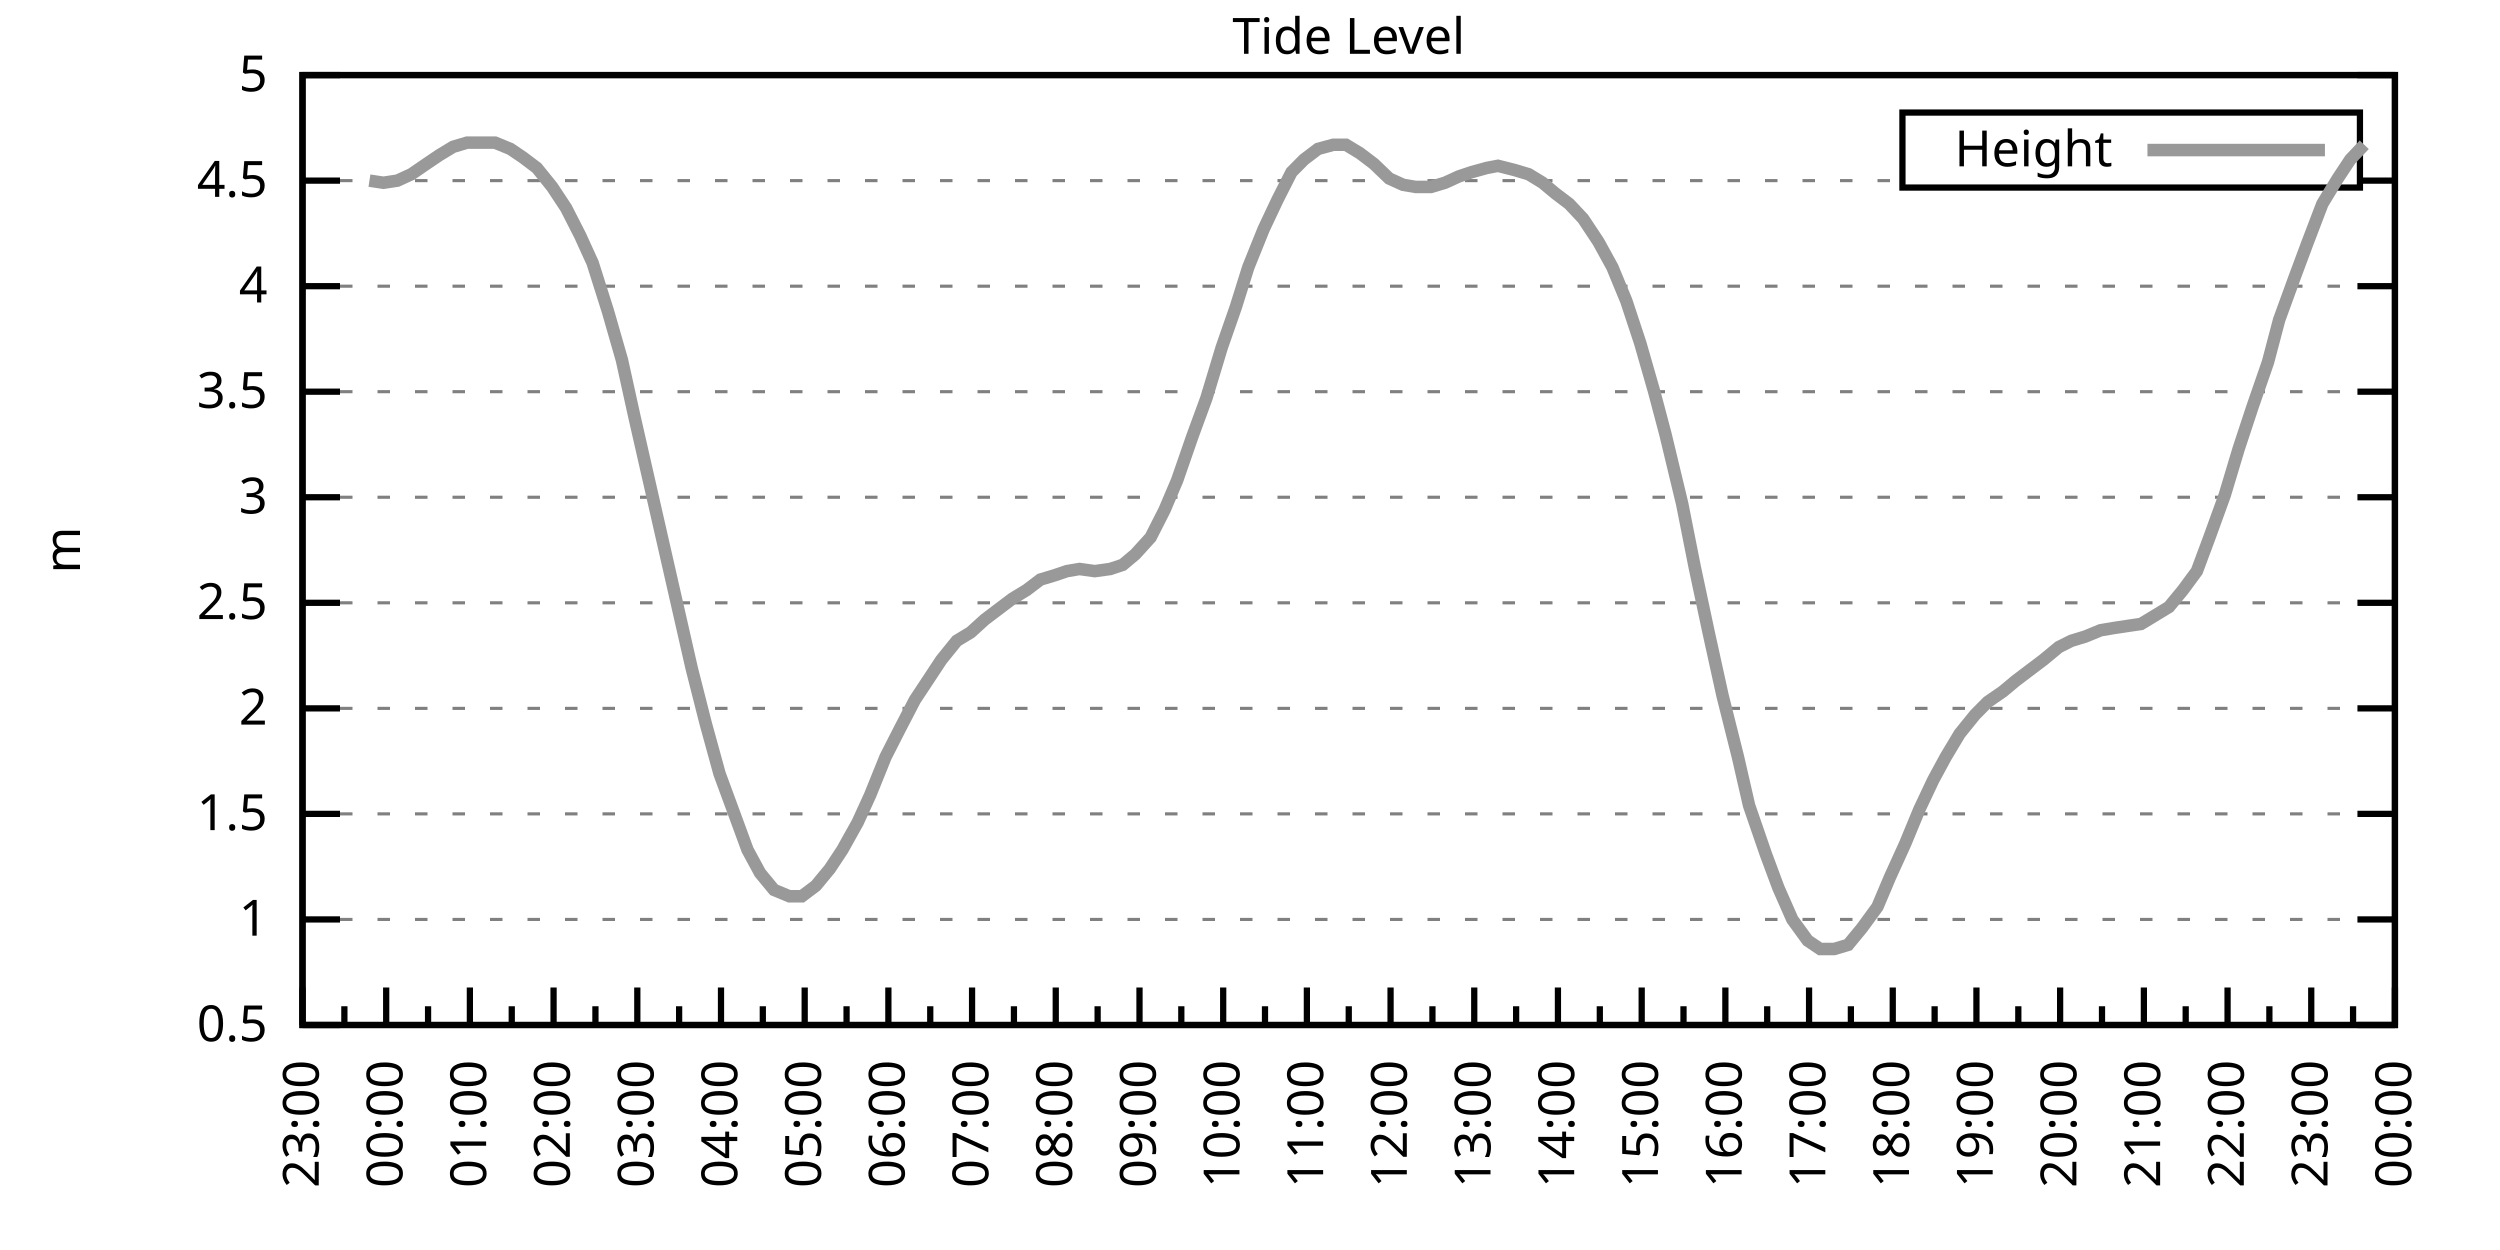
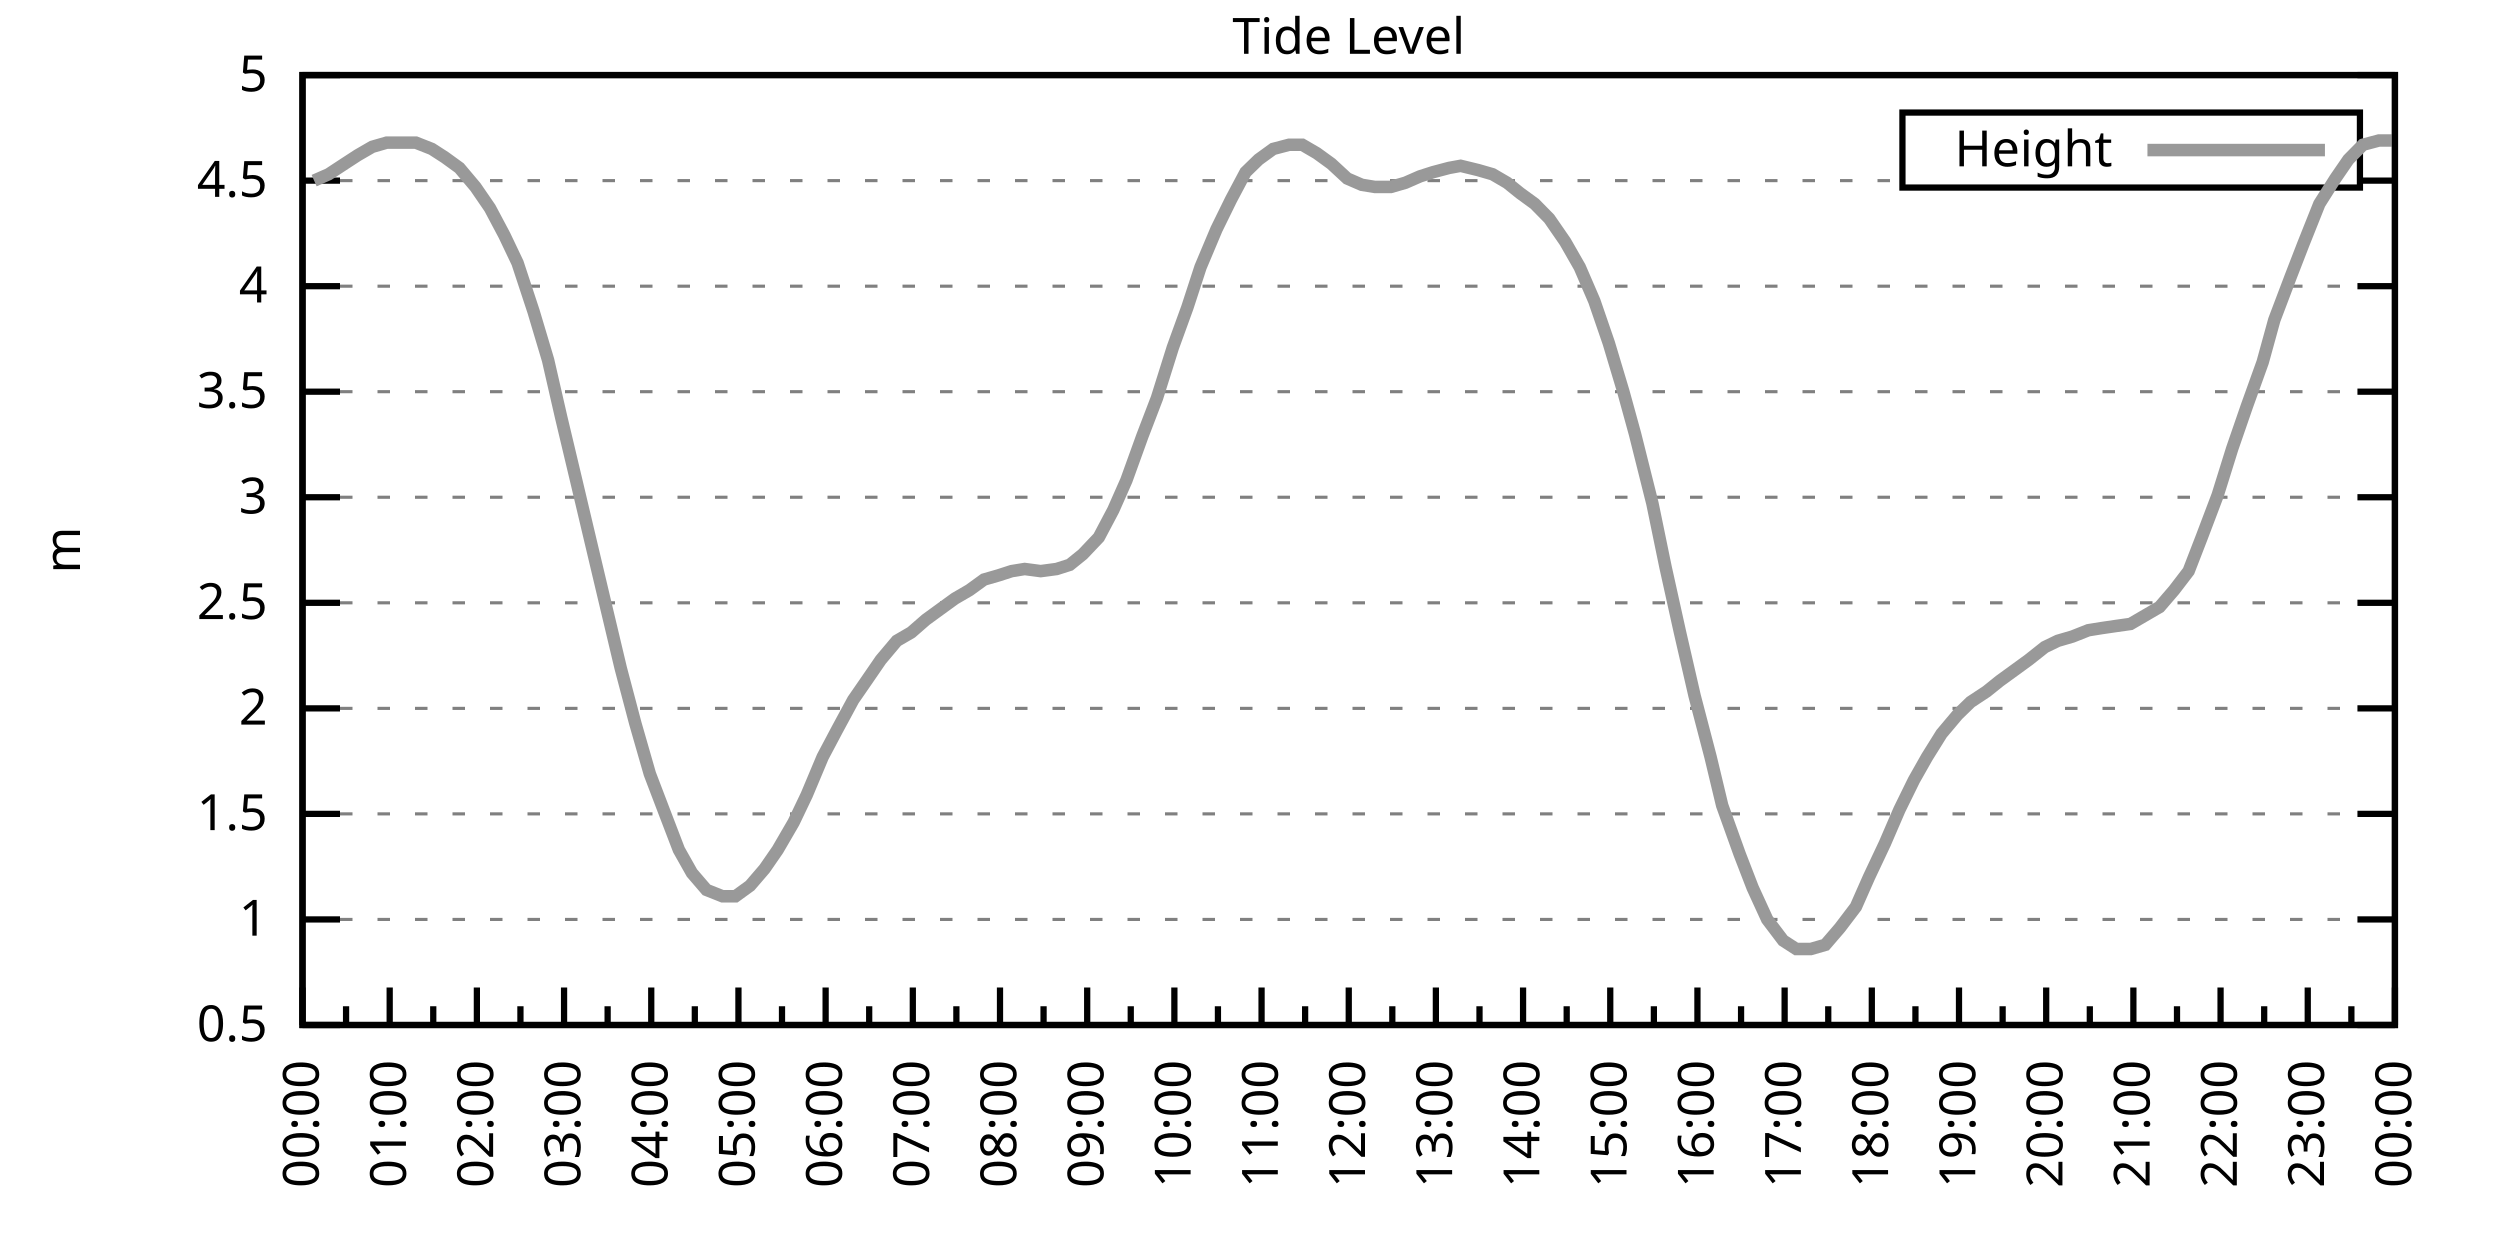
<svg xmlns="http://www.w3.org/2000/svg" xmlns:xlink="http://www.w3.org/1999/xlink" width="400" height="200" viewBox="0 0 400 200">
  <g id="gnuplot_canvas">
    <rect x="0" y="0" width="400" height="200" fill="none" />
    <defs>
      <circle id="gpDot" r="0.5" stroke-width="0.5" stroke="currentColor" />
      <path id="gpPt0" stroke-width="0.333" stroke="currentColor" d="M-1,0 h2 M0,-1 v2" />
      <path id="gpPt1" stroke-width="0.333" stroke="currentColor" d="M-1,-1 L1,1 M1,-1 L-1,1" />
      <path id="gpPt2" stroke-width="0.333" stroke="currentColor" d="M-1,0 L1,0 M0,-1 L0,1 M-1,-1 L1,1 M-1,1 L1,-1" />
      <rect id="gpPt3" stroke-width="0.333" stroke="currentColor" x="-1" y="-1" width="2" height="2" />
      <rect id="gpPt4" stroke-width="0.333" stroke="currentColor" fill="currentColor" x="-1" y="-1" width="2" height="2" />
      <circle id="gpPt5" stroke-width="0.333" stroke="currentColor" cx="0" cy="0" r="1" />
      <use xlink:href="#gpPt5" id="gpPt6" fill="currentColor" stroke="none" />
      <path id="gpPt7" stroke-width="0.333" stroke="currentColor" d="M0,-1.33 L-1.33,0.67 L1.33,0.67 z" />
      <use xlink:href="#gpPt7" id="gpPt8" fill="currentColor" stroke="none" />
      <use xlink:href="#gpPt7" id="gpPt9" stroke="currentColor" transform="rotate(180)" />
      <use xlink:href="#gpPt9" id="gpPt10" fill="currentColor" stroke="none" />
      <use xlink:href="#gpPt3" id="gpPt11" stroke="currentColor" transform="rotate(45)" />
      <use xlink:href="#gpPt11" id="gpPt12" fill="currentColor" stroke="none" />
      <path id="gpPt13" stroke-width="0.333" stroke="currentColor" d="M0,1.330 L1.265,0.411 L0.782,-1.067 L-0.782,-1.076 L-1.265,0.411 z" />
      <use xlink:href="#gpPt13" id="gpPt14" fill="currentColor" stroke="none" />
      <filter id="textbox" filterUnits="objectBoundingBox" x="0" y="0" height="1" width="1">
        <feFlood flood-color="white" flood-opacity="1" result="bgnd" />
        <feComposite in="SourceGraphic" in2="bgnd" operator="atop" />
      </filter>
      <filter id="greybox" filterUnits="objectBoundingBox" x="0" y="0" height="1" width="1">
        <feFlood flood-color="lightgrey" flood-opacity="1" result="grey" />
        <feComposite in="SourceGraphic" in2="grey" operator="atop" />
      </filter>
    </defs>
    <g fill="none" color="white" stroke="currentColor" stroke-width="1.00" stroke-linecap="butt" stroke-linejoin="miter">
</g>
    <g fill="none" color="black" stroke="currentColor" stroke-width="1.00" stroke-linecap="butt" stroke-linejoin="miter">
      <g stroke="none" shape-rendering="crispEdges">
        <polygon fill="rgb(255, 255, 255)" points="48.40,164.00 383.18,164.00 383.18,12.02 48.40,12.02 " />
      </g>
    </g>
    <g fill="none" color="black" stroke="currentColor" stroke-width="1.00" stroke-linecap="butt" stroke-linejoin="miter">
</g>
    <g fill="none" color="black" stroke="black" stroke-width="0.50" stroke-linecap="butt" stroke-linejoin="miter">
</g>
    <g fill="none" color="gray" stroke="currentColor" stroke-width="0.50" stroke-linecap="butt" stroke-linejoin="miter">
      <path stroke="gray" stroke-dasharray="2,4" class="gridline" d="M48.40,164.00 L383.19,164.00  " />
    </g>
    <g fill="none" color="gray" stroke="gray" stroke-width="1.00" stroke-linecap="butt" stroke-linejoin="miter">
</g>
    <g fill="none" color="black" stroke="currentColor" stroke-width="1.00" stroke-linecap="butt" stroke-linejoin="miter">
      <path stroke="black" d="M48.40,164.00 L54.40,164.00 M383.19,164.00 L377.19,164.00  " />
      <g transform="translate(42.80,166.60)" stroke="none" fill="black" font-family="Sans" font-size="8.00" text-anchor="end">
        <text>
          <tspan font-family="Sans"> 0.5</tspan>
        </text>
      </g>
    </g>
    <g fill="none" color="black" stroke="currentColor" stroke-width="1.00" stroke-linecap="butt" stroke-linejoin="miter">
</g>
    <g fill="none" color="black" stroke="black" stroke-width="0.50" stroke-linecap="butt" stroke-linejoin="miter">
</g>
    <g fill="none" color="gray" stroke="currentColor" stroke-width="0.50" stroke-linecap="butt" stroke-linejoin="miter">
      <path stroke="gray" stroke-dasharray="2,4" class="gridline" d="M48.40,147.11 L383.19,147.11  " />
    </g>
    <g fill="none" color="gray" stroke="gray" stroke-width="1.00" stroke-linecap="butt" stroke-linejoin="miter">
</g>
    <g fill="none" color="black" stroke="currentColor" stroke-width="1.00" stroke-linecap="butt" stroke-linejoin="miter">
      <path stroke="black" d="M48.40,147.11 L54.40,147.11 M383.19,147.11 L377.19,147.11  " />
      <g transform="translate(42.80,149.71)" stroke="none" fill="black" font-family="Sans" font-size="8.00" text-anchor="end">
        <text>
          <tspan font-family="Sans"> 1</tspan>
        </text>
      </g>
    </g>
    <g fill="none" color="black" stroke="currentColor" stroke-width="1.00" stroke-linecap="butt" stroke-linejoin="miter">
</g>
    <g fill="none" color="black" stroke="black" stroke-width="0.50" stroke-linecap="butt" stroke-linejoin="miter">
</g>
    <g fill="none" color="gray" stroke="currentColor" stroke-width="0.50" stroke-linecap="butt" stroke-linejoin="miter">
      <path stroke="gray" stroke-dasharray="2,4" class="gridline" d="M48.40,130.22 L383.19,130.22  " />
    </g>
    <g fill="none" color="gray" stroke="gray" stroke-width="1.00" stroke-linecap="butt" stroke-linejoin="miter">
</g>
    <g fill="none" color="black" stroke="currentColor" stroke-width="1.00" stroke-linecap="butt" stroke-linejoin="miter">
      <path stroke="black" d="M48.40,130.22 L54.40,130.22 M383.19,130.22 L377.19,130.22  " />
      <g transform="translate(42.80,132.82)" stroke="none" fill="black" font-family="Sans" font-size="8.00" text-anchor="end">
        <text>
          <tspan font-family="Sans"> 1.5</tspan>
        </text>
      </g>
    </g>
    <g fill="none" color="black" stroke="currentColor" stroke-width="1.00" stroke-linecap="butt" stroke-linejoin="miter">
</g>
    <g fill="none" color="black" stroke="black" stroke-width="0.50" stroke-linecap="butt" stroke-linejoin="miter">
</g>
    <g fill="none" color="gray" stroke="currentColor" stroke-width="0.50" stroke-linecap="butt" stroke-linejoin="miter">
      <path stroke="gray" stroke-dasharray="2,4" class="gridline" d="M48.40,113.34 L383.19,113.34  " />
    </g>
    <g fill="none" color="gray" stroke="gray" stroke-width="1.00" stroke-linecap="butt" stroke-linejoin="miter">
</g>
    <g fill="none" color="black" stroke="currentColor" stroke-width="1.00" stroke-linecap="butt" stroke-linejoin="miter">
      <path stroke="black" d="M48.40,113.34 L54.40,113.34 M383.19,113.34 L377.19,113.34  " />
      <g transform="translate(42.80,115.94)" stroke="none" fill="black" font-family="Sans" font-size="8.00" text-anchor="end">
        <text>
          <tspan font-family="Sans"> 2</tspan>
        </text>
      </g>
    </g>
    <g fill="none" color="black" stroke="currentColor" stroke-width="1.00" stroke-linecap="butt" stroke-linejoin="miter">
</g>
    <g fill="none" color="black" stroke="black" stroke-width="0.50" stroke-linecap="butt" stroke-linejoin="miter">
</g>
    <g fill="none" color="gray" stroke="currentColor" stroke-width="0.50" stroke-linecap="butt" stroke-linejoin="miter">
      <path stroke="gray" stroke-dasharray="2,4" class="gridline" d="M48.40,96.45 L383.19,96.45  " />
    </g>
    <g fill="none" color="gray" stroke="gray" stroke-width="1.00" stroke-linecap="butt" stroke-linejoin="miter">
</g>
    <g fill="none" color="black" stroke="currentColor" stroke-width="1.00" stroke-linecap="butt" stroke-linejoin="miter">
      <path stroke="black" d="M48.40,96.45 L54.40,96.45 M383.19,96.45 L377.19,96.45  " />
      <g transform="translate(42.80,99.05)" stroke="none" fill="black" font-family="Sans" font-size="8.00" text-anchor="end">
        <text>
          <tspan font-family="Sans"> 2.5</tspan>
        </text>
      </g>
    </g>
    <g fill="none" color="black" stroke="currentColor" stroke-width="1.00" stroke-linecap="butt" stroke-linejoin="miter">
</g>
    <g fill="none" color="black" stroke="black" stroke-width="0.50" stroke-linecap="butt" stroke-linejoin="miter">
</g>
    <g fill="none" color="gray" stroke="currentColor" stroke-width="0.50" stroke-linecap="butt" stroke-linejoin="miter">
      <path stroke="gray" stroke-dasharray="2,4" class="gridline" d="M48.40,79.56 L383.19,79.56  " />
    </g>
    <g fill="none" color="gray" stroke="gray" stroke-width="1.00" stroke-linecap="butt" stroke-linejoin="miter">
</g>
    <g fill="none" color="black" stroke="currentColor" stroke-width="1.00" stroke-linecap="butt" stroke-linejoin="miter">
      <path stroke="black" d="M48.40,79.56 L54.40,79.56 M383.19,79.56 L377.19,79.56  " />
      <g transform="translate(42.80,82.16)" stroke="none" fill="black" font-family="Sans" font-size="8.00" text-anchor="end">
        <text>
          <tspan font-family="Sans"> 3</tspan>
        </text>
      </g>
    </g>
    <g fill="none" color="black" stroke="currentColor" stroke-width="1.00" stroke-linecap="butt" stroke-linejoin="miter">
</g>
    <g fill="none" color="black" stroke="black" stroke-width="0.50" stroke-linecap="butt" stroke-linejoin="miter">
</g>
    <g fill="none" color="gray" stroke="currentColor" stroke-width="0.50" stroke-linecap="butt" stroke-linejoin="miter">
      <path stroke="gray" stroke-dasharray="2,4" class="gridline" d="M48.40,62.67 L383.19,62.67  " />
    </g>
    <g fill="none" color="gray" stroke="gray" stroke-width="1.00" stroke-linecap="butt" stroke-linejoin="miter">
</g>
    <g fill="none" color="black" stroke="currentColor" stroke-width="1.00" stroke-linecap="butt" stroke-linejoin="miter">
      <path stroke="black" d="M48.40,62.67 L54.40,62.67 M383.19,62.67 L377.19,62.67  " />
      <g transform="translate(42.80,65.27)" stroke="none" fill="black" font-family="Sans" font-size="8.00" text-anchor="end">
        <text>
          <tspan font-family="Sans"> 3.5</tspan>
        </text>
      </g>
    </g>
    <g fill="none" color="black" stroke="currentColor" stroke-width="1.00" stroke-linecap="butt" stroke-linejoin="miter">
</g>
    <g fill="none" color="black" stroke="black" stroke-width="0.50" stroke-linecap="butt" stroke-linejoin="miter">
</g>
    <g fill="none" color="gray" stroke="currentColor" stroke-width="0.50" stroke-linecap="butt" stroke-linejoin="miter">
      <path stroke="gray" stroke-dasharray="2,4" class="gridline" d="M48.40,45.79 L383.19,45.79  " />
    </g>
    <g fill="none" color="gray" stroke="gray" stroke-width="1.00" stroke-linecap="butt" stroke-linejoin="miter">
</g>
    <g fill="none" color="black" stroke="currentColor" stroke-width="1.00" stroke-linecap="butt" stroke-linejoin="miter">
      <path stroke="black" d="M48.40,45.79 L54.40,45.79 M383.19,45.79 L377.19,45.79  " />
      <g transform="translate(42.80,48.39)" stroke="none" fill="black" font-family="Sans" font-size="8.00" text-anchor="end">
        <text>
          <tspan font-family="Sans"> 4</tspan>
        </text>
      </g>
    </g>
    <g fill="none" color="black" stroke="currentColor" stroke-width="1.00" stroke-linecap="butt" stroke-linejoin="miter">
</g>
    <g fill="none" color="black" stroke="black" stroke-width="0.50" stroke-linecap="butt" stroke-linejoin="miter">
</g>
    <g fill="none" color="gray" stroke="currentColor" stroke-width="0.50" stroke-linecap="butt" stroke-linejoin="miter">
      <path stroke="gray" stroke-dasharray="2,4" class="gridline" d="M48.40,28.90 L304.39,28.90 M377.59,28.90 L383.19,28.90  " />
    </g>
    <g fill="none" color="gray" stroke="gray" stroke-width="1.00" stroke-linecap="butt" stroke-linejoin="miter">
</g>
    <g fill="none" color="black" stroke="currentColor" stroke-width="1.00" stroke-linecap="butt" stroke-linejoin="miter">
      <path stroke="black" d="M48.40,28.90 L54.40,28.90 M383.19,28.90 L377.19,28.90  " />
      <g transform="translate(42.80,31.50)" stroke="none" fill="black" font-family="Sans" font-size="8.00" text-anchor="end">
        <text>
          <tspan font-family="Sans"> 4.5</tspan>
        </text>
      </g>
    </g>
    <g fill="none" color="black" stroke="currentColor" stroke-width="1.00" stroke-linecap="butt" stroke-linejoin="miter">
</g>
    <g fill="none" color="black" stroke="black" stroke-width="0.50" stroke-linecap="butt" stroke-linejoin="miter">
</g>
    <g fill="none" color="gray" stroke="currentColor" stroke-width="0.50" stroke-linecap="butt" stroke-linejoin="miter">
      <path stroke="gray" stroke-dasharray="2,4" class="gridline" d="M48.40,12.01 L383.19,12.01  " />
    </g>
    <g fill="none" color="gray" stroke="gray" stroke-width="1.00" stroke-linecap="butt" stroke-linejoin="miter">
</g>
    <g fill="none" color="black" stroke="currentColor" stroke-width="1.00" stroke-linecap="butt" stroke-linejoin="miter">
      <path stroke="black" d="M48.40,12.01 L54.40,12.01 M383.19,12.01 L377.19,12.01  " />
      <g transform="translate(42.80,14.61)" stroke="none" fill="black" font-family="Sans" font-size="8.00" text-anchor="end">
        <text>
          <tspan font-family="Sans"> 5</tspan>
        </text>
      </g>
    </g>
    <g fill="none" color="black" stroke="currentColor" stroke-width="1.00" stroke-linecap="butt" stroke-linejoin="miter">
      <path stroke="black" d="M48.40,164.00 L48.40,158.00  " />
      <g transform="translate(51.00,169.60) rotate(270)" stroke="none" fill="black" font-family="Sans" font-size="8.00" text-anchor="end">
        <text>
+           <tspan font-family="Sans">00:00</tspan>
+         </text>
+       </g>
+     </g>
+     <g fill="none" color="black" stroke="currentColor" stroke-width="1.00" stroke-linecap="butt" stroke-linejoin="miter">
+       <path stroke="black" d="M55.37,164.00 L55.37,161.00 M62.35,164.00 L62.35,158.00  " />
+       <g transform="translate(64.95,169.60) rotate(270)" stroke="none" fill="black" font-family="Sans" font-size="8.00" text-anchor="end">
+         <text>
+           <tspan font-family="Sans">01:00</tspan>
+         </text>
+       </g>
+     </g>
+     <g fill="none" color="black" stroke="currentColor" stroke-width="1.00" stroke-linecap="butt" stroke-linejoin="miter">
+       <path stroke="black" d="M69.32,164.00 L69.32,161.00 M76.30,164.00 L76.30,158.00  " />
+       <g transform="translate(78.90,169.60) rotate(270)" stroke="none" fill="black" font-family="Sans" font-size="8.00" text-anchor="end">
+         <text>
+           <tspan font-family="Sans">02:00</tspan>
+         </text>
+       </g>
+     </g>
+     <g fill="none" color="black" stroke="currentColor" stroke-width="1.00" stroke-linecap="butt" stroke-linejoin="miter">
+       <path stroke="black" d="M83.27,164.00 L83.27,161.00 M90.25,164.00 L90.25,158.00  " />
+       <g transform="translate(92.85,169.60) rotate(270)" stroke="none" fill="black" font-family="Sans" font-size="8.00" text-anchor="end">
+         <text>
+           <tspan font-family="Sans">03:00</tspan>
+         </text>
+       </g>
+     </g>
+     <g fill="none" color="black" stroke="currentColor" stroke-width="1.00" stroke-linecap="butt" stroke-linejoin="miter">
+       <path stroke="black" d="M97.22,164.00 L97.22,161.00 M104.20,164.00 L104.20,158.00  " />
+       <g transform="translate(106.80,169.60) rotate(270)" stroke="none" fill="black" font-family="Sans" font-size="8.00" text-anchor="end">
+         <text>
+           <tspan font-family="Sans">04:00</tspan>
+         </text>
+       </g>
+     </g>
+     <g fill="none" color="black" stroke="currentColor" stroke-width="1.00" stroke-linecap="butt" stroke-linejoin="miter">
+       <path stroke="black" d="M111.17,164.00 L111.17,161.00 M118.15,164.00 L118.15,158.00  " />
+       <g transform="translate(120.75,169.60) rotate(270)" stroke="none" fill="black" font-family="Sans" font-size="8.00" text-anchor="end">
+         <text>
+           <tspan font-family="Sans">05:00</tspan>
+         </text>
+       </g>
+     </g>
+     <g fill="none" color="black" stroke="currentColor" stroke-width="1.00" stroke-linecap="butt" stroke-linejoin="miter">
+       <path stroke="black" d="M125.12,164.00 L125.12,161.00 M132.10,164.00 L132.10,158.00  " />
+       <g transform="translate(134.70,169.60) rotate(270)" stroke="none" fill="black" font-family="Sans" font-size="8.00" text-anchor="end">
+         <text>
+           <tspan font-family="Sans">06:00</tspan>
+         </text>
+       </g>
+     </g>
+     <g fill="none" color="black" stroke="currentColor" stroke-width="1.00" stroke-linecap="butt" stroke-linejoin="miter">
+       <path stroke="black" d="M139.07,164.00 L139.07,161.00 M146.05,164.00 L146.05,158.00  " />
+       <g transform="translate(148.65,169.60) rotate(270)" stroke="none" fill="black" font-family="Sans" font-size="8.00" text-anchor="end">
+         <text>
+           <tspan font-family="Sans">07:00</tspan>
+         </text>
+       </g>
+     </g>
+     <g fill="none" color="black" stroke="currentColor" stroke-width="1.00" stroke-linecap="butt" stroke-linejoin="miter">
+       <path stroke="black" d="M153.02,164.00 L153.02,161.00 M160.00,164.00 L160.00,158.00  " />
+       <g transform="translate(162.60,169.60) rotate(270)" stroke="none" fill="black" font-family="Sans" font-size="8.00" text-anchor="end">
+         <text>
+           <tspan font-family="Sans">08:00</tspan>
+         </text>
+       </g>
+     </g>
+     <g fill="none" color="black" stroke="currentColor" stroke-width="1.00" stroke-linecap="butt" stroke-linejoin="miter">
+       <path stroke="black" d="M166.97,164.00 L166.97,161.00 M173.95,164.00 L173.95,158.00  " />
+       <g transform="translate(176.55,169.60) rotate(270)" stroke="none" fill="black" font-family="Sans" font-size="8.00" text-anchor="end">
+         <text>
+           <tspan font-family="Sans">09:00</tspan>
+         </text>
+       </g>
+     </g>
+     <g fill="none" color="black" stroke="currentColor" stroke-width="1.00" stroke-linecap="butt" stroke-linejoin="miter">
+       <path stroke="black" d="M180.92,164.00 L180.92,161.00 M187.90,164.00 L187.90,158.00  " />
+       <g transform="translate(190.50,169.60) rotate(270)" stroke="none" fill="black" font-family="Sans" font-size="8.00" text-anchor="end">
+         <text>
+           <tspan font-family="Sans">10:00</tspan>
+         </text>
+       </g>
+     </g>
+     <g fill="none" color="black" stroke="currentColor" stroke-width="1.00" stroke-linecap="butt" stroke-linejoin="miter">
+       <path stroke="black" d="M194.87,164.00 L194.87,161.00 M201.85,164.00 L201.85,158.00  " />
+       <g transform="translate(204.45,169.60) rotate(270)" stroke="none" fill="black" font-family="Sans" font-size="8.00" text-anchor="end">
+         <text>
+           <tspan font-family="Sans">11:00</tspan>
+         </text>
+       </g>
+     </g>
+     <g fill="none" color="black" stroke="currentColor" stroke-width="1.00" stroke-linecap="butt" stroke-linejoin="miter">
+       <path stroke="black" d="M208.82,164.00 L208.82,161.00 M215.80,164.00 L215.80,158.00  " />
+       <g transform="translate(218.40,169.60) rotate(270)" stroke="none" fill="black" font-family="Sans" font-size="8.00" text-anchor="end">
+         <text>
+           <tspan font-family="Sans">12:00</tspan>
+         </text>
+       </g>
+     </g>
+     <g fill="none" color="black" stroke="currentColor" stroke-width="1.00" stroke-linecap="butt" stroke-linejoin="miter">
+       <path stroke="black" d="M222.77,164.00 L222.77,161.00 M229.74,164.00 L229.74,158.00  " />
+       <g transform="translate(232.34,169.60) rotate(270)" stroke="none" fill="black" font-family="Sans" font-size="8.00" text-anchor="end">
+         <text>
+           <tspan font-family="Sans">13:00</tspan>
+         </text>
+       </g>
+     </g>
+     <g fill="none" color="black" stroke="currentColor" stroke-width="1.00" stroke-linecap="butt" stroke-linejoin="miter">
+       <path stroke="black" d="M236.72,164.00 L236.72,161.00 M243.69,164.00 L243.69,158.00  " />
+       <g transform="translate(246.29,169.60) rotate(270)" stroke="none" fill="black" font-family="Sans" font-size="8.00" text-anchor="end">
+         <text>
+           <tspan font-family="Sans">14:00</tspan>
+         </text>
+       </g>
+     </g>
+     <g fill="none" color="black" stroke="currentColor" stroke-width="1.00" stroke-linecap="butt" stroke-linejoin="miter">
+       <path stroke="black" d="M250.67,164.00 L250.67,161.00 M257.64,164.00 L257.64,158.00  " />
+       <g transform="translate(260.24,169.60) rotate(270)" stroke="none" fill="black" font-family="Sans" font-size="8.00" text-anchor="end">
+         <text>
+           <tspan font-family="Sans">15:00</tspan>
+         </text>
+       </g>
+     </g>
+     <g fill="none" color="black" stroke="currentColor" stroke-width="1.00" stroke-linecap="butt" stroke-linejoin="miter">
+       <path stroke="black" d="M264.62,164.00 L264.62,161.00 M271.59,164.00 L271.59,158.00  " />
+       <g transform="translate(274.19,169.60) rotate(270)" stroke="none" fill="black" font-family="Sans" font-size="8.00" text-anchor="end">
+         <text>
+           <tspan font-family="Sans">16:00</tspan>
+         </text>
+       </g>
+     </g>
+     <g fill="none" color="black" stroke="currentColor" stroke-width="1.00" stroke-linecap="butt" stroke-linejoin="miter">
+       <path stroke="black" d="M278.57,164.00 L278.57,161.00 M285.54,164.00 L285.54,158.00  " />
+       <g transform="translate(288.14,169.60) rotate(270)" stroke="none" fill="black" font-family="Sans" font-size="8.00" text-anchor="end">
+         <text>
+           <tspan font-family="Sans">17:00</tspan>
+         </text>
+       </g>
+     </g>
+     <g fill="none" color="black" stroke="currentColor" stroke-width="1.00" stroke-linecap="butt" stroke-linejoin="miter">
+       <path stroke="black" d="M292.52,164.00 L292.52,161.00 M299.49,164.00 L299.49,158.00  " />
+       <g transform="translate(302.09,169.60) rotate(270)" stroke="none" fill="black" font-family="Sans" font-size="8.00" text-anchor="end">
+         <text>
+           <tspan font-family="Sans">18:00</tspan>
+         </text>
+       </g>
+     </g>
+     <g fill="none" color="black" stroke="currentColor" stroke-width="1.00" stroke-linecap="butt" stroke-linejoin="miter">
+       <path stroke="black" d="M306.47,164.00 L306.47,161.00 M313.44,164.00 L313.44,158.00  " />
+       <g transform="translate(316.04,169.60) rotate(270)" stroke="none" fill="black" font-family="Sans" font-size="8.00" text-anchor="end">
+         <text>
+           <tspan font-family="Sans">19:00</tspan>
+         </text>
+       </g>
+     </g>
+     <g fill="none" color="black" stroke="currentColor" stroke-width="1.00" stroke-linecap="butt" stroke-linejoin="miter">
+       <path stroke="black" d="M320.42,164.00 L320.42,161.00 M327.39,164.00 L327.39,158.00  " />
+       <g transform="translate(329.99,169.60) rotate(270)" stroke="none" fill="black" font-family="Sans" font-size="8.00" text-anchor="end">
+         <text>
+           <tspan font-family="Sans">20:00</tspan>
+         </text>
+       </g>
+     </g>
+     <g fill="none" color="black" stroke="currentColor" stroke-width="1.00" stroke-linecap="butt" stroke-linejoin="miter">
+       <path stroke="black" d="M334.37,164.00 L334.37,161.00 M341.34,164.00 L341.34,158.00  " />
+       <g transform="translate(343.94,169.60) rotate(270)" stroke="none" fill="black" font-family="Sans" font-size="8.00" text-anchor="end">
+         <text>
+           <tspan font-family="Sans">21:00</tspan>
+         </text>
+       </g>
+     </g>
+     <g fill="none" color="black" stroke="currentColor" stroke-width="1.00" stroke-linecap="butt" stroke-linejoin="miter">
+       <path stroke="black" d="M348.32,164.00 L348.32,161.00 M355.29,164.00 L355.29,158.00  " />
+       <g transform="translate(357.89,169.60) rotate(270)" stroke="none" fill="black" font-family="Sans" font-size="8.00" text-anchor="end">
+         <text>
+           <tspan font-family="Sans">22:00</tspan>
+         </text>
+       </g>
+     </g>
+     <g fill="none" color="black" stroke="currentColor" stroke-width="1.00" stroke-linecap="butt" stroke-linejoin="miter">
+       <path stroke="black" d="M362.27,164.00 L362.27,161.00 M369.24,164.00 L369.24,158.00  " />
+       <g transform="translate(371.84,169.60) rotate(270)" stroke="none" fill="black" font-family="Sans" font-size="8.00" text-anchor="end">
+         <text>
          <tspan font-family="Sans">23:00</tspan>
        </text>
      </g>
    </g>
    <g fill="none" color="black" stroke="currentColor" stroke-width="1.00" stroke-linecap="butt" stroke-linejoin="miter">
-       <path stroke="black" d="M55.10,164.00 L55.10,161.00 M61.79,164.00 L61.79,158.00  " />
-       <g transform="translate(64.39,169.60) rotate(270)" stroke="none" fill="black" font-family="Sans" font-size="8.00" text-anchor="end">
-         <text>
-           <tspan font-family="Sans">00:00</tspan>
-         </text>
-       </g>
-     </g>
-     <g fill="none" color="black" stroke="currentColor" stroke-width="1.00" stroke-linecap="butt" stroke-linejoin="miter">
-       <path stroke="black" d="M68.49,164.00 L68.49,161.00 M75.18,164.00 L75.18,158.00  " />
-       <g transform="translate(77.78,169.60) rotate(270)" stroke="none" fill="black" font-family="Sans" font-size="8.00" text-anchor="end">
-         <text>
-           <tspan font-family="Sans">01:00</tspan>
-         </text>
-       </g>
-     </g>
-     <g fill="none" color="black" stroke="currentColor" stroke-width="1.00" stroke-linecap="butt" stroke-linejoin="miter">
-       <path stroke="black" d="M81.88,164.00 L81.88,161.00 M88.57,164.00 L88.57,158.00  " />
-       <g transform="translate(91.17,169.60) rotate(270)" stroke="none" fill="black" font-family="Sans" font-size="8.00" text-anchor="end">
-         <text>
-           <tspan font-family="Sans">02:00</tspan>
-         </text>
-       </g>
-     </g>
-     <g fill="none" color="black" stroke="currentColor" stroke-width="1.00" stroke-linecap="butt" stroke-linejoin="miter">
-       <path stroke="black" d="M95.27,164.00 L95.27,161.00 M101.97,164.00 L101.97,158.00  " />
-       <g transform="translate(104.57,169.60) rotate(270)" stroke="none" fill="black" font-family="Sans" font-size="8.00" text-anchor="end">
-         <text>
-           <tspan font-family="Sans">03:00</tspan>
-         </text>
-       </g>
-     </g>
-     <g fill="none" color="black" stroke="currentColor" stroke-width="1.00" stroke-linecap="butt" stroke-linejoin="miter">
-       <path stroke="black" d="M108.66,164.00 L108.66,161.00 M115.36,164.00 L115.36,158.00  " />
-       <g transform="translate(117.96,169.60) rotate(270)" stroke="none" fill="black" font-family="Sans" font-size="8.00" text-anchor="end">
-         <text>
-           <tspan font-family="Sans">04:00</tspan>
-         </text>
-       </g>
-     </g>
-     <g fill="none" color="black" stroke="currentColor" stroke-width="1.00" stroke-linecap="butt" stroke-linejoin="miter">
-       <path stroke="black" d="M122.05,164.00 L122.05,161.00 M128.75,164.00 L128.75,158.00  " />
-       <g transform="translate(131.35,169.60) rotate(270)" stroke="none" fill="black" font-family="Sans" font-size="8.00" text-anchor="end">
-         <text>
-           <tspan font-family="Sans">05:00</tspan>
-         </text>
-       </g>
-     </g>
-     <g fill="none" color="black" stroke="currentColor" stroke-width="1.00" stroke-linecap="butt" stroke-linejoin="miter">
-       <path stroke="black" d="M135.45,164.00 L135.45,161.00 M142.14,164.00 L142.14,158.00  " />
-       <g transform="translate(144.74,169.60) rotate(270)" stroke="none" fill="black" font-family="Sans" font-size="8.00" text-anchor="end">
-         <text>
-           <tspan font-family="Sans">06:00</tspan>
-         </text>
-       </g>
-     </g>
-     <g fill="none" color="black" stroke="currentColor" stroke-width="1.00" stroke-linecap="butt" stroke-linejoin="miter">
-       <path stroke="black" d="M148.84,164.00 L148.84,161.00 M155.53,164.00 L155.53,158.00  " />
-       <g transform="translate(158.13,169.60) rotate(270)" stroke="none" fill="black" font-family="Sans" font-size="8.00" text-anchor="end">
-         <text>
-           <tspan font-family="Sans">07:00</tspan>
-         </text>
-       </g>
-     </g>
-     <g fill="none" color="black" stroke="currentColor" stroke-width="1.00" stroke-linecap="butt" stroke-linejoin="miter">
-       <path stroke="black" d="M162.23,164.00 L162.23,161.00 M168.92,164.00 L168.92,158.00  " />
-       <g transform="translate(171.52,169.60) rotate(270)" stroke="none" fill="black" font-family="Sans" font-size="8.00" text-anchor="end">
-         <text>
-           <tspan font-family="Sans">08:00</tspan>
-         </text>
-       </g>
-     </g>
-     <g fill="none" color="black" stroke="currentColor" stroke-width="1.00" stroke-linecap="butt" stroke-linejoin="miter">
-       <path stroke="black" d="M175.62,164.00 L175.62,161.00 M182.32,164.00 L182.32,158.00  " />
-       <g transform="translate(184.92,169.60) rotate(270)" stroke="none" fill="black" font-family="Sans" font-size="8.00" text-anchor="end">
-         <text>
-           <tspan font-family="Sans">09:00</tspan>
-         </text>
-       </g>
-     </g>
-     <g fill="none" color="black" stroke="currentColor" stroke-width="1.00" stroke-linecap="butt" stroke-linejoin="miter">
-       <path stroke="black" d="M189.01,164.00 L189.01,161.00 M195.71,164.00 L195.71,158.00  " />
-       <g transform="translate(198.31,169.60) rotate(270)" stroke="none" fill="black" font-family="Sans" font-size="8.00" text-anchor="end">
-         <text>
-           <tspan font-family="Sans">10:00</tspan>
-         </text>
-       </g>
-     </g>
-     <g fill="none" color="black" stroke="currentColor" stroke-width="1.00" stroke-linecap="butt" stroke-linejoin="miter">
-       <path stroke="black" d="M202.40,164.00 L202.40,161.00 M209.10,164.00 L209.10,158.00  " />
-       <g transform="translate(211.70,169.60) rotate(270)" stroke="none" fill="black" font-family="Sans" font-size="8.00" text-anchor="end">
-         <text>
-           <tspan font-family="Sans">11:00</tspan>
-         </text>
-       </g>
-     </g>
-     <g fill="none" color="black" stroke="currentColor" stroke-width="1.00" stroke-linecap="butt" stroke-linejoin="miter">
-       <path stroke="black" d="M215.80,164.00 L215.80,161.00 M222.49,164.00 L222.49,158.00  " />
-       <g transform="translate(225.09,169.60) rotate(270)" stroke="none" fill="black" font-family="Sans" font-size="8.00" text-anchor="end">
-         <text>
-           <tspan font-family="Sans">12:00</tspan>
-         </text>
-       </g>
-     </g>
-     <g fill="none" color="black" stroke="currentColor" stroke-width="1.00" stroke-linecap="butt" stroke-linejoin="miter">
-       <path stroke="black" d="M229.19,164.00 L229.19,161.00 M235.88,164.00 L235.88,158.00  " />
-       <g transform="translate(238.48,169.60) rotate(270)" stroke="none" fill="black" font-family="Sans" font-size="8.00" text-anchor="end">
-         <text>
-           <tspan font-family="Sans">13:00</tspan>
-         </text>
-       </g>
-     </g>
-     <g fill="none" color="black" stroke="currentColor" stroke-width="1.00" stroke-linecap="butt" stroke-linejoin="miter">
-       <path stroke="black" d="M242.58,164.00 L242.58,161.00 M249.27,164.00 L249.27,158.00  " />
-       <g transform="translate(251.87,169.60) rotate(270)" stroke="none" fill="black" font-family="Sans" font-size="8.00" text-anchor="end">
-         <text>
-           <tspan font-family="Sans">14:00</tspan>
-         </text>
-       </g>
-     </g>
-     <g fill="none" color="black" stroke="currentColor" stroke-width="1.00" stroke-linecap="butt" stroke-linejoin="miter">
-       <path stroke="black" d="M255.97,164.00 L255.97,161.00 M262.67,164.00 L262.67,158.00  " />
-       <g transform="translate(265.27,169.60) rotate(270)" stroke="none" fill="black" font-family="Sans" font-size="8.00" text-anchor="end">
-         <text>
-           <tspan font-family="Sans">15:00</tspan>
-         </text>
-       </g>
-     </g>
-     <g fill="none" color="black" stroke="currentColor" stroke-width="1.00" stroke-linecap="butt" stroke-linejoin="miter">
-       <path stroke="black" d="M269.36,164.00 L269.36,161.00 M276.06,164.00 L276.06,158.00  " />
-       <g transform="translate(278.66,169.60) rotate(270)" stroke="none" fill="black" font-family="Sans" font-size="8.00" text-anchor="end">
-         <text>
-           <tspan font-family="Sans">16:00</tspan>
-         </text>
-       </g>
-     </g>
-     <g fill="none" color="black" stroke="currentColor" stroke-width="1.00" stroke-linecap="butt" stroke-linejoin="miter">
-       <path stroke="black" d="M282.75,164.00 L282.75,161.00 M289.45,164.00 L289.45,158.00  " />
-       <g transform="translate(292.05,169.60) rotate(270)" stroke="none" fill="black" font-family="Sans" font-size="8.00" text-anchor="end">
-         <text>
-           <tspan font-family="Sans">17:00</tspan>
-         </text>
-       </g>
-     </g>
-     <g fill="none" color="black" stroke="currentColor" stroke-width="1.00" stroke-linecap="butt" stroke-linejoin="miter">
-       <path stroke="black" d="M296.14,164.00 L296.14,161.00 M302.84,164.00 L302.84,158.00  " />
-       <g transform="translate(305.44,169.60) rotate(270)" stroke="none" fill="black" font-family="Sans" font-size="8.00" text-anchor="end">
-         <text>
-           <tspan font-family="Sans">18:00</tspan>
-         </text>
-       </g>
-     </g>
-     <g fill="none" color="black" stroke="currentColor" stroke-width="1.00" stroke-linecap="butt" stroke-linejoin="miter">
-       <path stroke="black" d="M309.54,164.00 L309.54,161.00 M316.23,164.00 L316.23,158.00  " />
-       <g transform="translate(318.83,169.60) rotate(270)" stroke="none" fill="black" font-family="Sans" font-size="8.00" text-anchor="end">
-         <text>
-           <tspan font-family="Sans">19:00</tspan>
-         </text>
-       </g>
-     </g>
-     <g fill="none" color="black" stroke="currentColor" stroke-width="1.00" stroke-linecap="butt" stroke-linejoin="miter">
-       <path stroke="black" d="M322.93,164.00 L322.93,161.00 M329.62,164.00 L329.62,158.00  " />
-       <g transform="translate(332.22,169.60) rotate(270)" stroke="none" fill="black" font-family="Sans" font-size="8.00" text-anchor="end">
-         <text>
-           <tspan font-family="Sans">20:00</tspan>
-         </text>
-       </g>
-     </g>
-     <g fill="none" color="black" stroke="currentColor" stroke-width="1.00" stroke-linecap="butt" stroke-linejoin="miter">
-       <path stroke="black" d="M336.32,164.00 L336.32,161.00 M343.02,164.00 L343.02,158.00  " />
-       <g transform="translate(345.62,169.60) rotate(270)" stroke="none" fill="black" font-family="Sans" font-size="8.00" text-anchor="end">
-         <text>
-           <tspan font-family="Sans">21:00</tspan>
-         </text>
-       </g>
-     </g>
-     <g fill="none" color="black" stroke="currentColor" stroke-width="1.00" stroke-linecap="butt" stroke-linejoin="miter">
-       <path stroke="black" d="M349.71,164.00 L349.71,161.00 M356.41,164.00 L356.41,158.00  " />
-       <g transform="translate(359.01,169.60) rotate(270)" stroke="none" fill="black" font-family="Sans" font-size="8.00" text-anchor="end">
-         <text>
-           <tspan font-family="Sans">22:00</tspan>
-         </text>
-       </g>
-     </g>
-     <g fill="none" color="black" stroke="currentColor" stroke-width="1.00" stroke-linecap="butt" stroke-linejoin="miter">
-       <path stroke="black" d="M363.10,164.00 L363.10,161.00 M369.80,164.00 L369.80,158.00  " />
-       <g transform="translate(372.40,169.60) rotate(270)" stroke="none" fill="black" font-family="Sans" font-size="8.00" text-anchor="end">
-         <text>
-           <tspan font-family="Sans">23:00</tspan>
-         </text>
-       </g>
-     </g>
-     <g fill="none" color="black" stroke="currentColor" stroke-width="1.00" stroke-linecap="butt" stroke-linejoin="miter">
-       <path stroke="black" d="M376.49,164.00 L376.49,161.00 M383.19,164.00 L383.19,158.00  " />
+       <path stroke="black" d="M376.22,164.00 L376.22,161.00 M383.19,164.00 L383.19,158.00  " />
      <g transform="translate(385.79,169.60) rotate(270)" stroke="none" fill="black" font-family="Sans" font-size="8.00" text-anchor="end">
        <text>
          <tspan font-family="Sans">00:00</tspan>
        </text>
      </g>
    </g>
    <g fill="none" color="black" stroke="currentColor" stroke-width="1.00" stroke-linecap="butt" stroke-linejoin="miter">
</g>
    <g fill="none" color="black" stroke="currentColor" stroke-width="1.00" stroke-linecap="butt" stroke-linejoin="miter">
      <path stroke="black" d="M48.40,12.01 L48.40,164.00 L383.19,164.00 L383.19,12.01 L48.40,12.01 Z  " />
    </g>
    <g fill="none" color="black" stroke="currentColor" stroke-width="1.00" stroke-linecap="butt" stroke-linejoin="miter">
      <g transform="translate(12.80,88.01) rotate(270)" stroke="none" fill="black" font-family="Sans" font-size="8.00" text-anchor="middle">
        <text>
          <tspan font-family="Sans">m</tspan>
        </text>
      </g>
    </g>
    <g fill="none" color="black" stroke="currentColor" stroke-width="1.00" stroke-linecap="butt" stroke-linejoin="miter">
</g>
    <g fill="none" color="black" stroke="currentColor" stroke-width="1.00" stroke-linecap="butt" stroke-linejoin="miter">
      <path stroke="black" d="M304.39,30.01 L304.39,18.01 L377.59,18.01 L377.59,30.01 L304.39,30.01 Z  " />
    </g>
    <g id="Tide_level_plot_1">
      <g fill="none" color="white" stroke="black" stroke-width="2.00" stroke-linecap="butt" stroke-linejoin="miter">
</g>
      <g fill="none" color="black" stroke="currentColor" stroke-width="2.00" stroke-linecap="butt" stroke-linejoin="miter">
        <g transform="translate(337.99,26.61)" stroke="none" fill="black" font-family="Sans" font-size="8.00" text-anchor="end">
          <text>
            <tspan font-family="Sans">Height</tspan>
          </text>
        </g>
      </g>
      <g fill="none" color="black" stroke="currentColor" stroke-width="2.00" stroke-linecap="butt" stroke-linejoin="miter">
-         <path stroke="rgb(153, 153, 153)" d="M343.59,24.01 L371.99,24.01 M59.11,28.90 L61.35,29.24 L63.58,28.90 L65.81,27.88 L68.26,26.20 L70.27,24.84   L72.50,23.49 L74.74,22.82 L76.97,22.82 L79.20,22.82 L81.66,23.83 L83.66,25.18 L85.90,26.87 L88.35,29.91   L90.58,33.29 L92.82,37.68 L94.82,42.07 L97.28,49.84 L99.51,57.61 L101.52,66.73 L103.75,76.52 L105.98,86.32   L108.44,97.12 L110.67,106.92 L112.90,115.70 L115.13,123.81 L117.37,129.89 L119.60,135.97 L121.61,139.68 L123.84,142.38   L126.29,143.40 L128.30,143.40 L130.54,141.71 L132.77,139.01 L134.78,135.97 L137.23,131.58 L139.24,127.18 L141.69,121.11   L143.93,116.71 L146.38,111.99 L148.39,108.95 L150.62,105.57 L153.08,102.53 L155.31,101.18 L157.54,99.15 L159.77,97.46   L162.01,95.77 L164.24,94.42 L166.47,92.73 L168.70,92.06 L170.71,91.38 L172.72,91.04 L175.17,91.38 L177.63,91.04   L179.64,90.37 L181.65,88.68 L184.10,85.98 L186.33,81.59 L188.34,76.86 L190.80,69.77 L193.03,63.69 L195.48,55.58   L197.72,49.16 L199.73,42.75 L202.18,36.67 L204.41,31.94 L206.64,27.55 L208.65,25.52 L210.88,23.83 L213.34,23.16   L215.35,23.16 L217.58,24.51 L219.81,26.20 L222.27,28.56 L224.50,29.57 L226.51,29.91 L228.96,29.91 L231.20,29.24   L233.43,28.22 L235.44,27.55 L237.89,26.87 L239.68,26.53 L242.36,27.21 L244.59,27.88 L246.82,29.24 L248.83,30.92   L251.06,32.61 L253.29,34.98 L255.75,38.69 L257.98,42.75 L260.21,48.15 L262.44,54.90 L264.67,62.67 L266.46,69.43   L269.14,80.57 L271.15,90.71 L273.38,101.18 L275.61,111.31 L278.07,121.11 L279.85,128.87 L282.53,136.64 L284.54,142.05   L286.77,147.11 L289.23,150.49 L291.23,151.84 L293.47,151.84 L295.70,151.17 L297.93,148.46 L300.39,145.09 L302.39,140.36   L304.85,134.95 L307.08,129.55 L309.31,124.82 L311.32,121.11 L313.55,117.39 L316.01,114.35 L318.02,112.32 L320.47,110.63   L322.48,108.95 L324.71,107.26 L326.95,105.57 L329.40,103.54 L331.41,102.53 L333.64,101.85 L336.10,100.84 L338.10,100.50   L340.34,100.16 L342.57,99.83 L347.03,97.12 L349.26,94.42 L351.50,91.38 L353.51,85.98 L355.96,79.22 L358.19,71.79   L360.42,65.04 L362.88,57.94 L364.66,51.19 L367.12,44.43 L369.13,39.03 L371.58,32.61 L374.04,28.56 L376.05,25.52   L378.28,23.16  " />
+         <path stroke="rgb(153, 153, 153)" d="M343.59,24.01 L371.99,24.01 M50.26,28.90 L52.58,27.88 L55.14,26.20 L57.23,24.84 L59.56,23.49 L61.88,22.82   L64.21,22.82 L66.53,22.82 L69.09,23.83 L71.18,25.18 L73.51,26.87 L76.07,29.91 L78.39,33.29 L80.72,37.68   L82.81,42.07 L85.37,49.84 L87.69,57.61 L89.78,66.73 L92.11,76.52 L94.43,86.32 L96.99,97.12 L99.32,106.92   L101.64,115.70 L103.97,123.81 L106.29,129.89 L108.62,135.97 L110.71,139.68 L113.03,142.38 L115.59,143.40 L117.68,143.40   L120.01,141.71 L122.33,139.01 L124.43,135.97 L126.98,131.58 L129.08,127.18 L131.63,121.11 L133.96,116.71 L136.51,111.99   L138.61,108.95 L140.93,105.57 L143.49,102.53 L145.81,101.18 L148.14,99.15 L150.46,97.46 L152.79,95.77 L155.11,94.42   L157.44,92.73 L159.76,92.06 L161.86,91.38 L163.95,91.04 L166.51,91.38 L169.06,91.04 L171.16,90.37 L173.25,88.68   L175.81,85.98 L178.13,81.59 L180.22,76.86 L182.78,69.77 L185.11,63.69 L187.66,55.58 L189.99,49.16 L192.08,42.75   L194.64,36.67 L196.96,31.94 L199.29,27.55 L201.38,25.52 L203.71,23.83 L206.26,23.16 L208.36,23.16 L210.68,24.51   L213.01,26.20 L215.56,28.56 L217.89,29.57 L219.98,29.91 L222.54,29.91 L224.86,29.24 L227.19,28.22 L229.28,27.55   L231.84,26.87 L233.70,26.53 L236.49,27.21 L238.81,27.88 L241.14,29.24 L243.23,30.92 L245.55,32.61 L247.88,34.98   L250.44,38.69 L252.76,42.75 L255.09,48.15 L257.41,54.90 L259.74,62.67 L261.60,69.43 L264.39,80.57 L266.48,90.71   L268.80,101.18 L271.13,111.31 L273.69,121.11 L275.55,128.87 L278.34,136.64 L280.43,142.05 L282.75,147.11 L285.31,150.49   L287.40,151.84 L289.73,151.84 L292.05,151.17 L294.38,148.46 L296.94,145.09 L299.03,140.36 L301.58,134.95 L303.91,129.55   L306.23,124.82 L308.33,121.11 L310.65,117.39 L313.21,114.35 L315.30,112.32 L317.86,110.63 L319.95,108.95 L322.28,107.26   L324.60,105.57 L327.16,103.54 L329.25,102.53 L331.58,101.85 L334.13,100.84 L336.23,100.50 L338.55,100.16 L340.88,99.83   L345.53,97.12 L347.85,94.42 L350.18,91.38 L352.27,85.98 L354.83,79.22 L357.15,71.79 L359.48,65.04 L362.03,57.94   L363.89,51.19 L366.45,44.43 L368.54,39.03 L371.10,32.61 L373.66,28.56 L375.75,25.52 L378.08,23.16 L380.63,22.48   L382.73,22.48  " />
      </g>
    </g>
    <g fill="none" color="black" stroke="currentColor" stroke-width="2.00" stroke-linecap="butt" stroke-linejoin="miter">
</g>
    <g fill="none" color="black" stroke="black" stroke-width="1.00" stroke-linecap="butt" stroke-linejoin="miter">
</g>
    <g fill="none" color="black" stroke="currentColor" stroke-width="1.00" stroke-linecap="butt" stroke-linejoin="miter">
      <path stroke="black" d="M48.40,12.01 L48.40,164.00 L383.19,164.00 L383.19,12.01 L48.40,12.01 Z  " />
    </g>
    <g fill="none" color="black" stroke="currentColor" stroke-width="1.00" stroke-linecap="butt" stroke-linejoin="miter">
      <g transform="translate(215.79,8.61)" stroke="none" fill="black" font-family="Sans" font-size="8.00" text-anchor="middle">
        <text>
          <tspan font-family="Sans">Tide Level</tspan>
        </text>
      </g>
    </g>
    <g fill="none" color="black" stroke="currentColor" stroke-width="1.00" stroke-linecap="butt" stroke-linejoin="miter">
</g>
  </g>
</svg>
